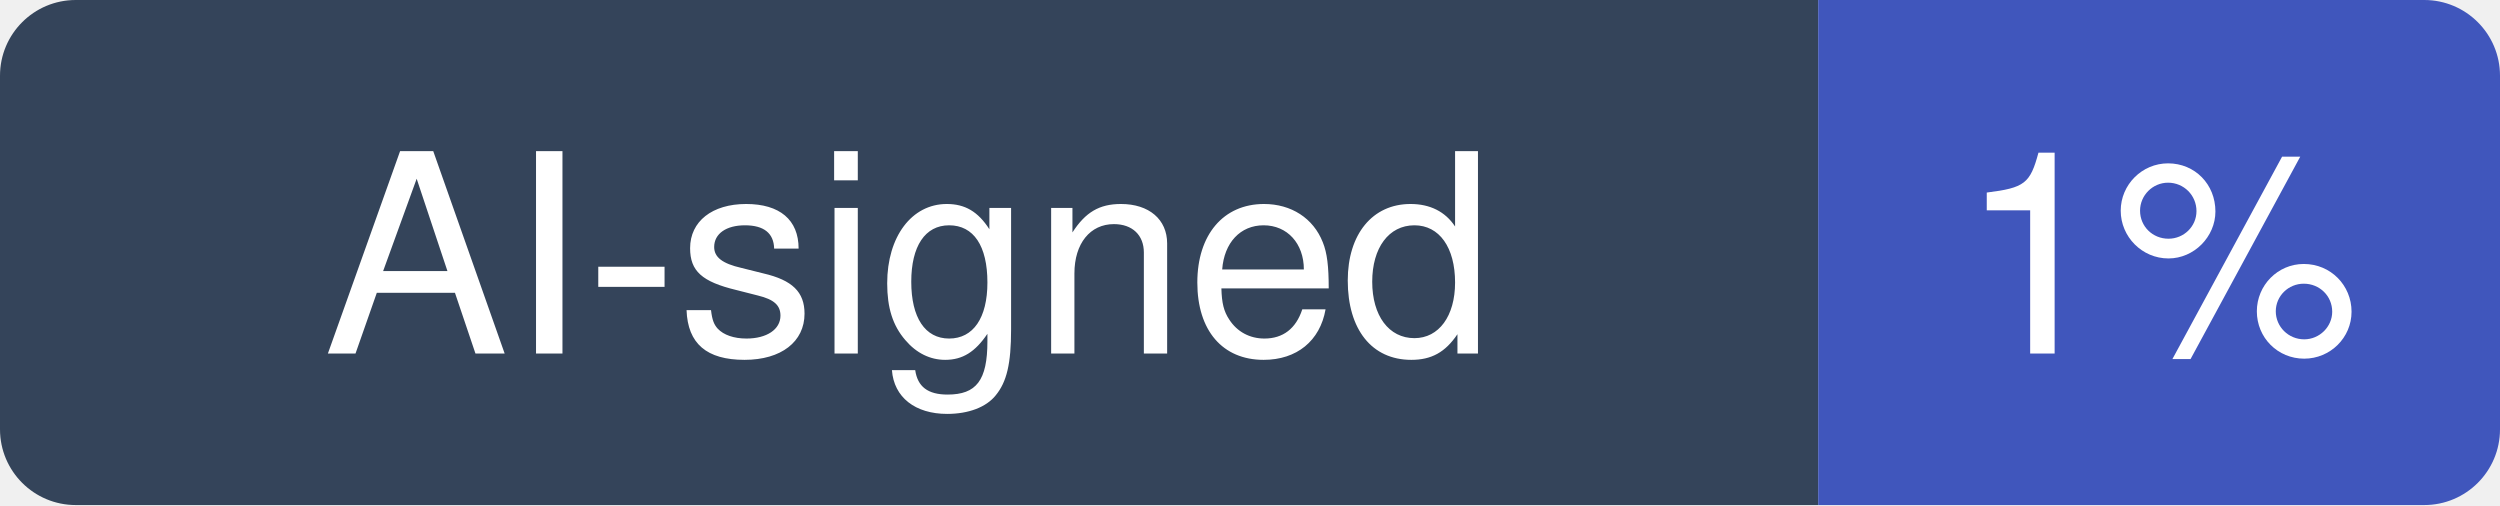
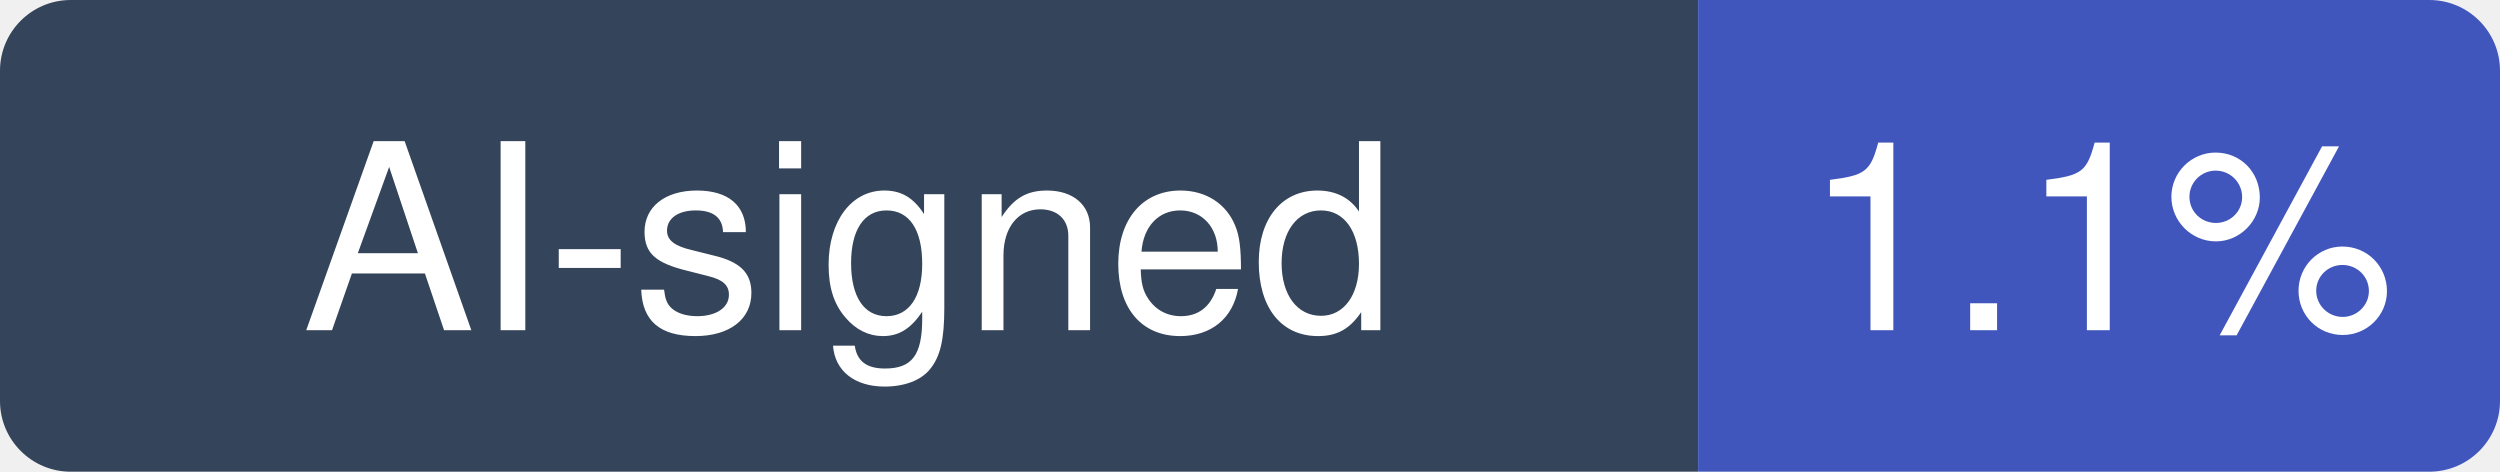
- <svg xmlns="http://www.w3.org/2000/svg" width="99" height="20" viewBox="0 0 99 20" role="img" aria-label="AI-signed: 1% of recent commits in iOfficeAI/AionUi">
+ <svg xmlns="http://www.w3.org/2000/svg" width="106" height="20" viewBox="0 0 106 20" role="img" aria-label="AI-signed: 1.1% of recent commits in iOfficeAI/AionUi">
  <clipPath id="hm-r">
-     <rect width="99" height="20" rx="3" />
+     <rect width="106" height="20" rx="3" />
  </clipPath>
  <g clip-path="url(#hm-r)">
    <rect width="72" height="20" fill="#34445A" />
-     <rect x="72" width="27" height="20" fill="#4056BC" />
+     <rect x="72" width="34" height="20" fill="#4056BC" />
  </g>
  <g fill="#fff" text-anchor="middle" font-family="Verdana, -apple-system, BlinkMacSystemFont, Segoe UI, Helvetica, Arial, Fira Sans, sans-serif" font-size="11">
    <text x="36" y="14">AI-signed</text>
-     <text x="85.5" y="14">1%</text>
+     <text x="89" y="14">1.1%</text>
  </g>
</svg>
